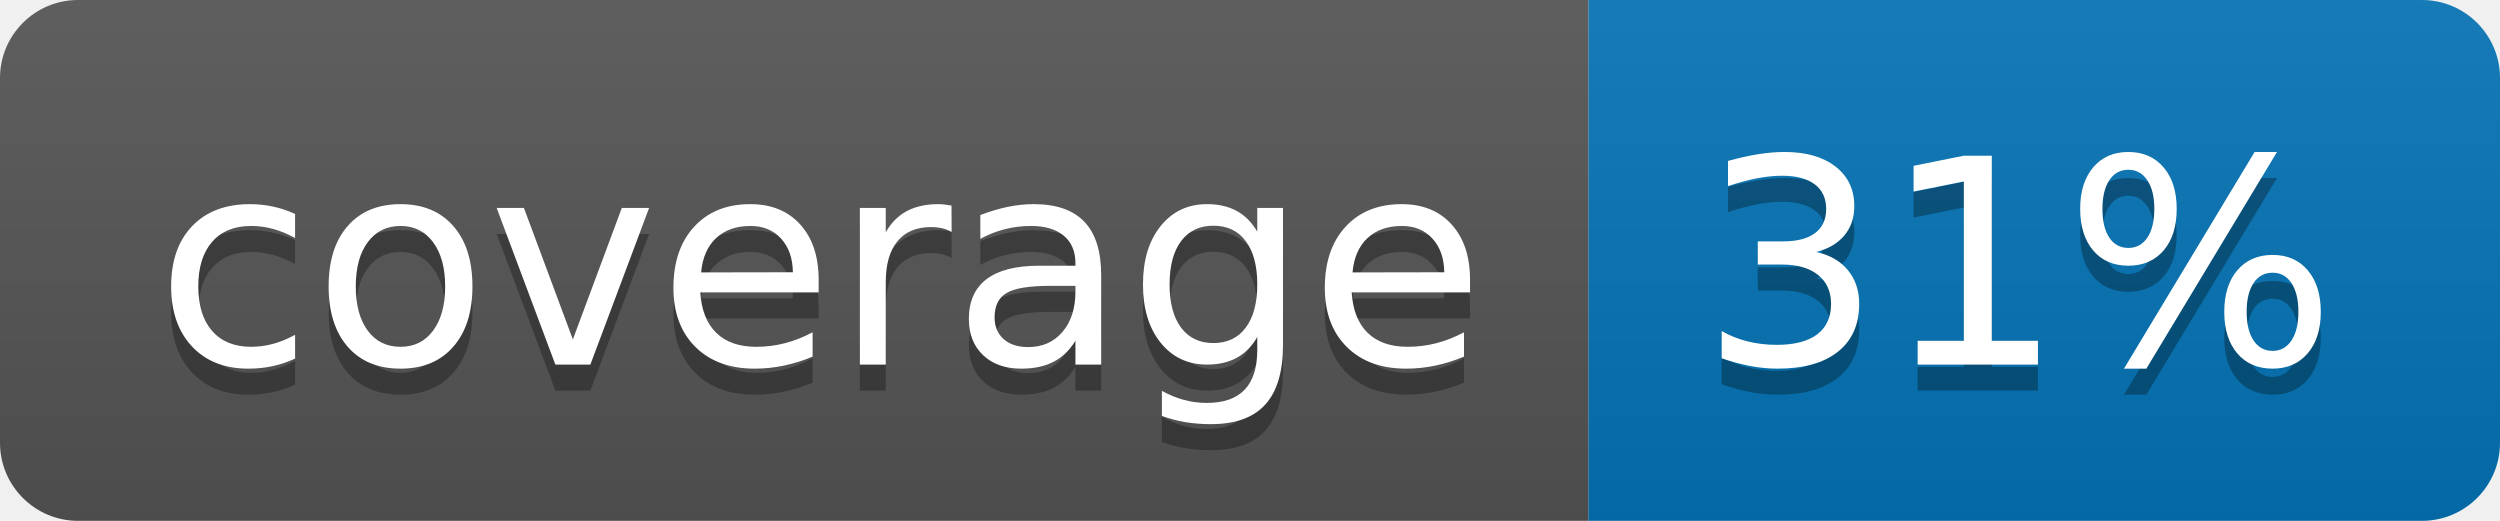
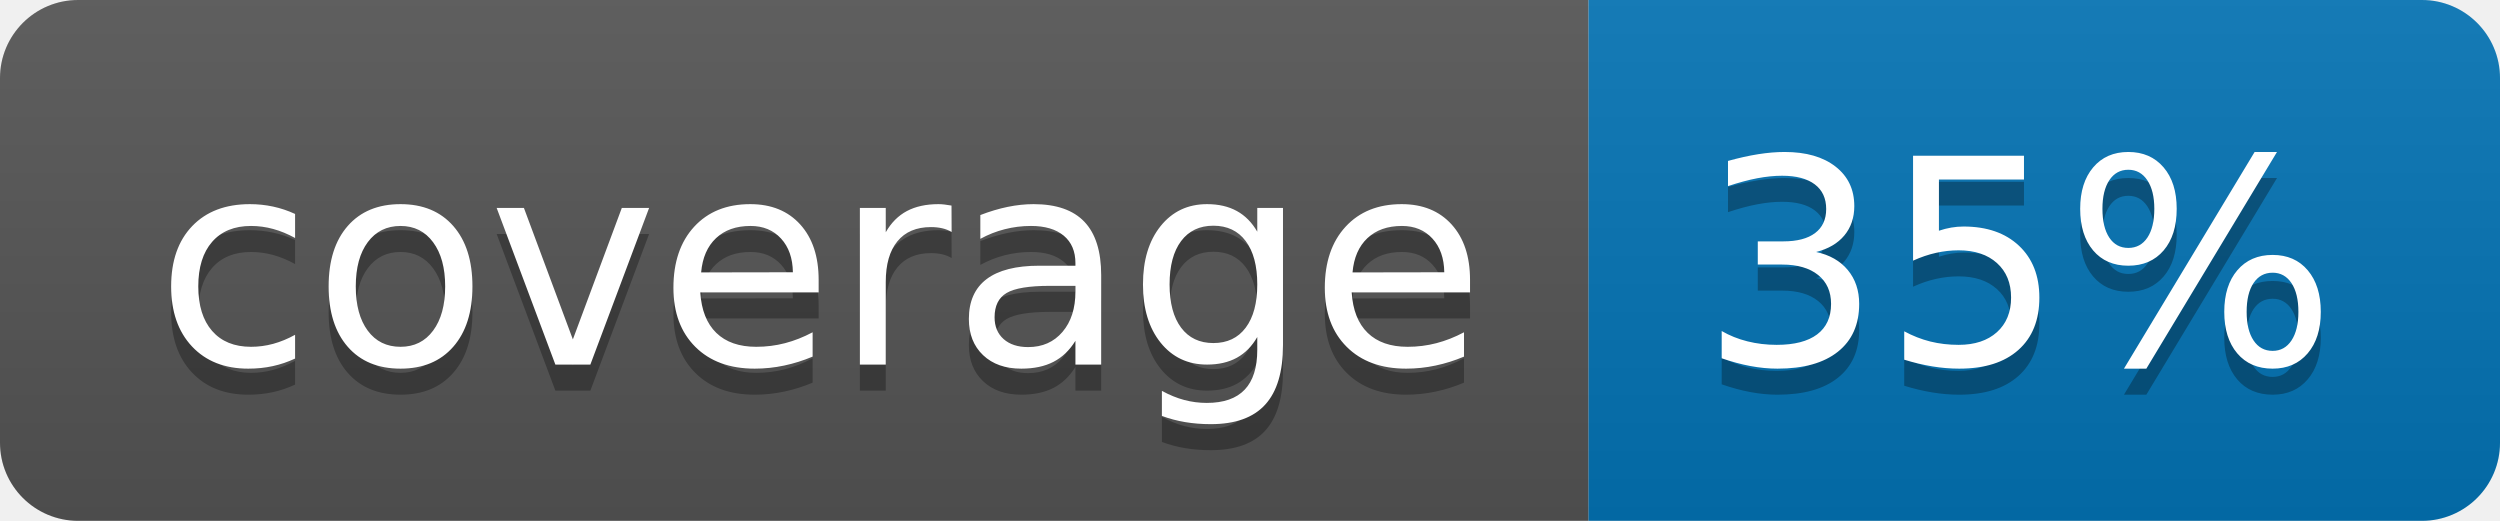
<svg xmlns="http://www.w3.org/2000/svg" width="96" height="20">
  <linearGradient id="b" x2="0" y2="100%">
    <stop offset="0" stop-color="#bbb" stop-opacity=".1" />
    <stop offset="1" stop-opacity=".1" />
  </linearGradient>
  <clipPath id="a">
    <rect width="96" height="20" rx="3" fill="#fff" />
  </clipPath>
  <g clip-path="url(#a)">
    <path fill="#555" d="M0 0h61v20H0z" />
    <path fill="#0374B5" d="M61 0h35v20H61z" />
    <path fill="url(#b)" d="M0 0h96v20H0z" />
  </g>
  <g fill="#fff" text-anchor="middle" font-family="DejaVu Sans,Verdana,Geneva,sans-serif" font-size="110">
    <text x="315" y="150" fill="#010101" fill-opacity=".3" transform="scale(.1)" textLength="510">coverage</text>
    <text x="315" y="140" transform="scale(.1)" textLength="510">coverage</text>
-     <text x="775" y="150" fill="#010101" fill-opacity=".3" transform="scale(.1)" textLength="250">31%</text>
-     <text x="775" y="140" transform="scale(.1)" textLength="250">31%</text>
+     <text x="775" y="150" fill="#010101" fill-opacity=".3" transform="scale(.1)" textLength="250">35%</text>
+     <text x="775" y="140" transform="scale(.1)" textLength="250">35%</text>
  </g>
</svg>
